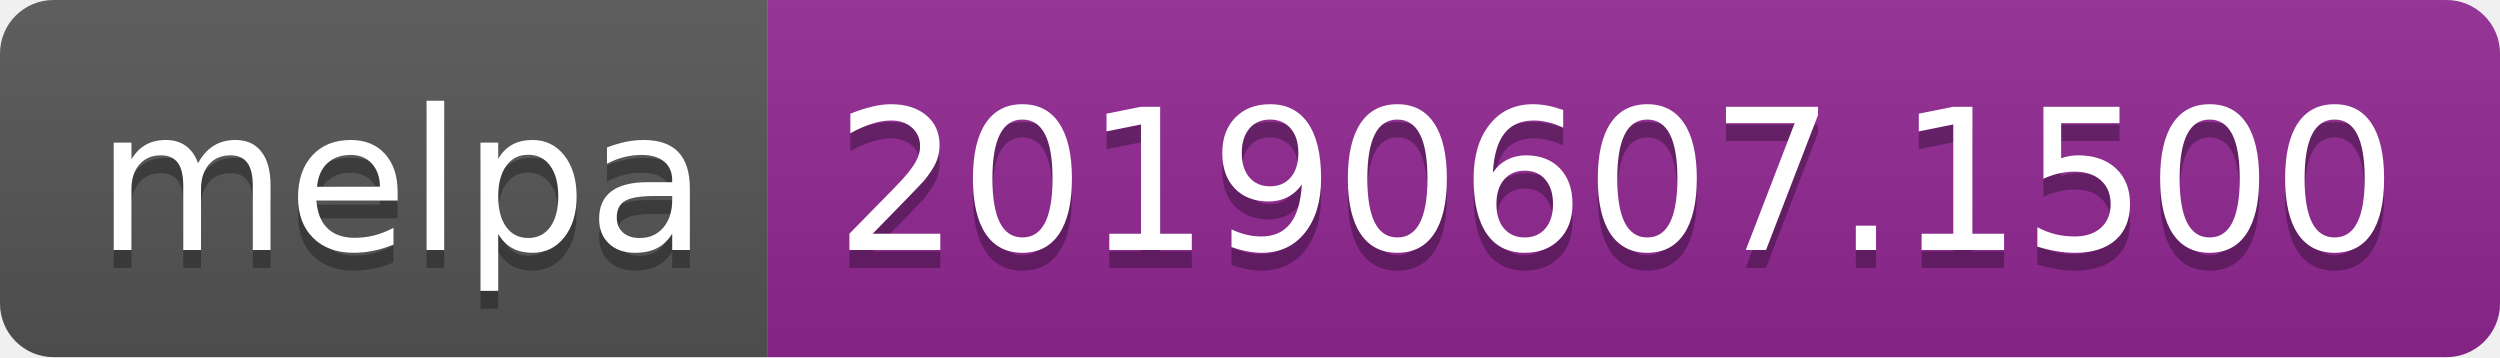
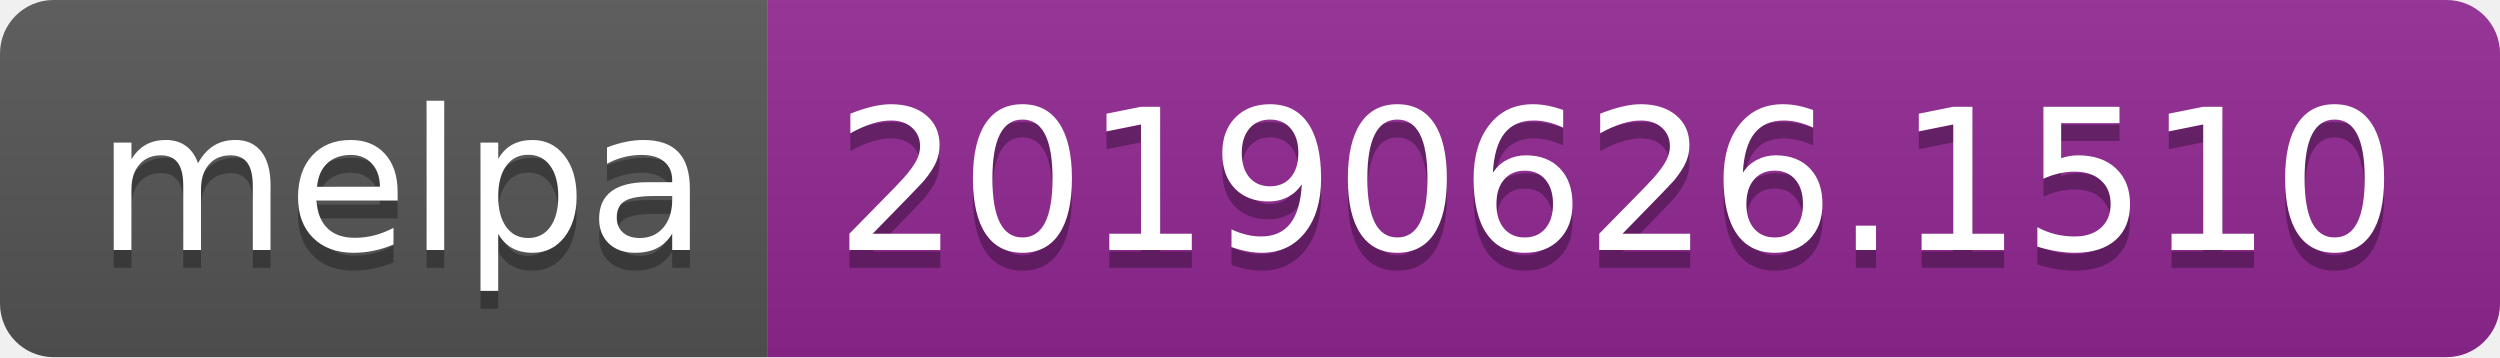
<svg xmlns="http://www.w3.org/2000/svg" width="140" height="20">
  <linearGradient id="b" x2="0" y2="100%">
    <stop offset="0" stop-color="#bbb" stop-opacity=".1" />
    <stop offset="1" stop-opacity=".1" />
  </linearGradient>
  <clipPath id="a">
    <rect width="140" height="20" rx="3" fill="#fff" />
  </clipPath>
  <g clip-path="url(#a)">
    <path fill="#555" d="M0 0h43v20H0z" />
    <path fill="#922793" d="M43 0h97v20H43z" />
    <path fill="url(#b)" d="M0 0h140v20H0z" />
  </g>
  <g fill="#fff" text-anchor="middle" font-family="DejaVu Sans,Verdana,Geneva,sans-serif" font-size="110">
    <text x="225" y="150" fill="#010101" fill-opacity=".3" transform="scale(.1)" textLength="330">melpa</text>
    <text x="225" y="140" transform="scale(.1)" textLength="330">melpa</text>
-     <text x="905" y="150" fill="#010101" fill-opacity=".3" transform="scale(.1)" textLength="870">20190607.1500</text>
-     <text x="905" y="140" transform="scale(.1)" textLength="870">20190607.1500</text>
+     <text x="905" y="150" fill="#010101" fill-opacity=".3" transform="scale(.1)" textLength="870">20190626.1510</text>
+     <text x="905" y="140" transform="scale(.1)" textLength="870">20190626.1510</text>
  </g>
</svg>
